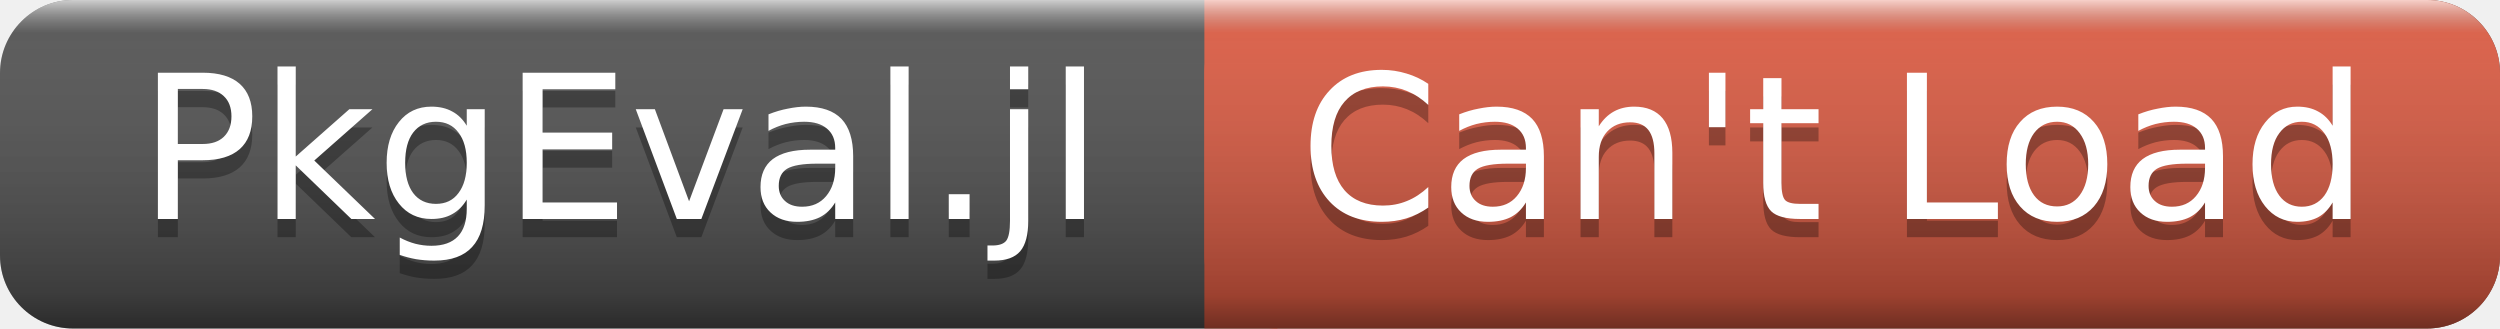
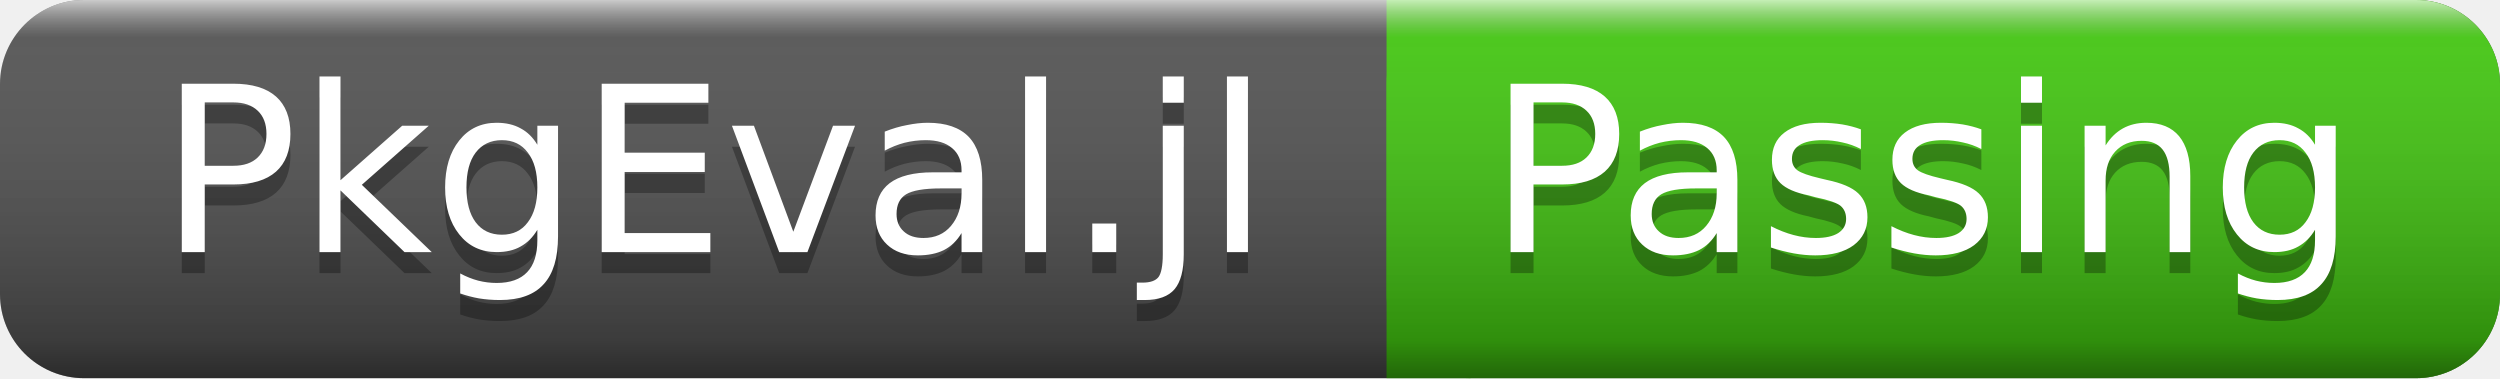
- <svg xmlns="http://www.w3.org/2000/svg" width="137" height="18">
+ <svg xmlns="http://www.w3.org/2000/svg" width="119" height="18">
  <linearGradient id="a" x2="0" y2="100%">
    <stop offset="0" stop-color="#fff" stop-opacity=".7" />
    <stop offset=".1" stop-color="#aaa" stop-opacity=".1" />
    <stop offset=".9" stop-opacity=".3" />
    <stop offset="1" stop-opacity=".5" />
  </linearGradient>
-   <rect rx="4" width="137" height="18" fill="#555" />
-   <rect rx="4" x="66" width="71" height="18" fill="#e05d44" />
-   <path fill="#e05d44" d="M66 0h4v18h-4z" />
-   <rect rx="4" width="137" height="18" fill="url(#a)" />
+   <rect rx="4" width="119" height="18" fill="#555" />
+   <rect rx="4" x="66" width="53" height="18" fill="#4c1" />
+   <path fill="#4c1" d="M66 0h4v18h-4z" />
+   <rect rx="4" width="119" height="18" fill="url(#a)" />
  <g fill="#fff" text-anchor="middle" font-family="DejaVu Sans,Verdana,Geneva,sans-serif" font-size="11">
    <text x="34" y="13" fill="#010101" fill-opacity=".3">PkgEval.jl</text>
    <text x="34" y="12">PkgEval.jl</text>
-     <text x="100.5" y="13" fill="#010101" fill-opacity=".3">Can't Load</text>
-     <text x="100.5" y="12">Can't Load</text>
+     <text x="91.5" y="13" fill="#010101" fill-opacity=".3">Passing</text>
+     <text x="91.5" y="12">Passing</text>
  </g>
</svg>
